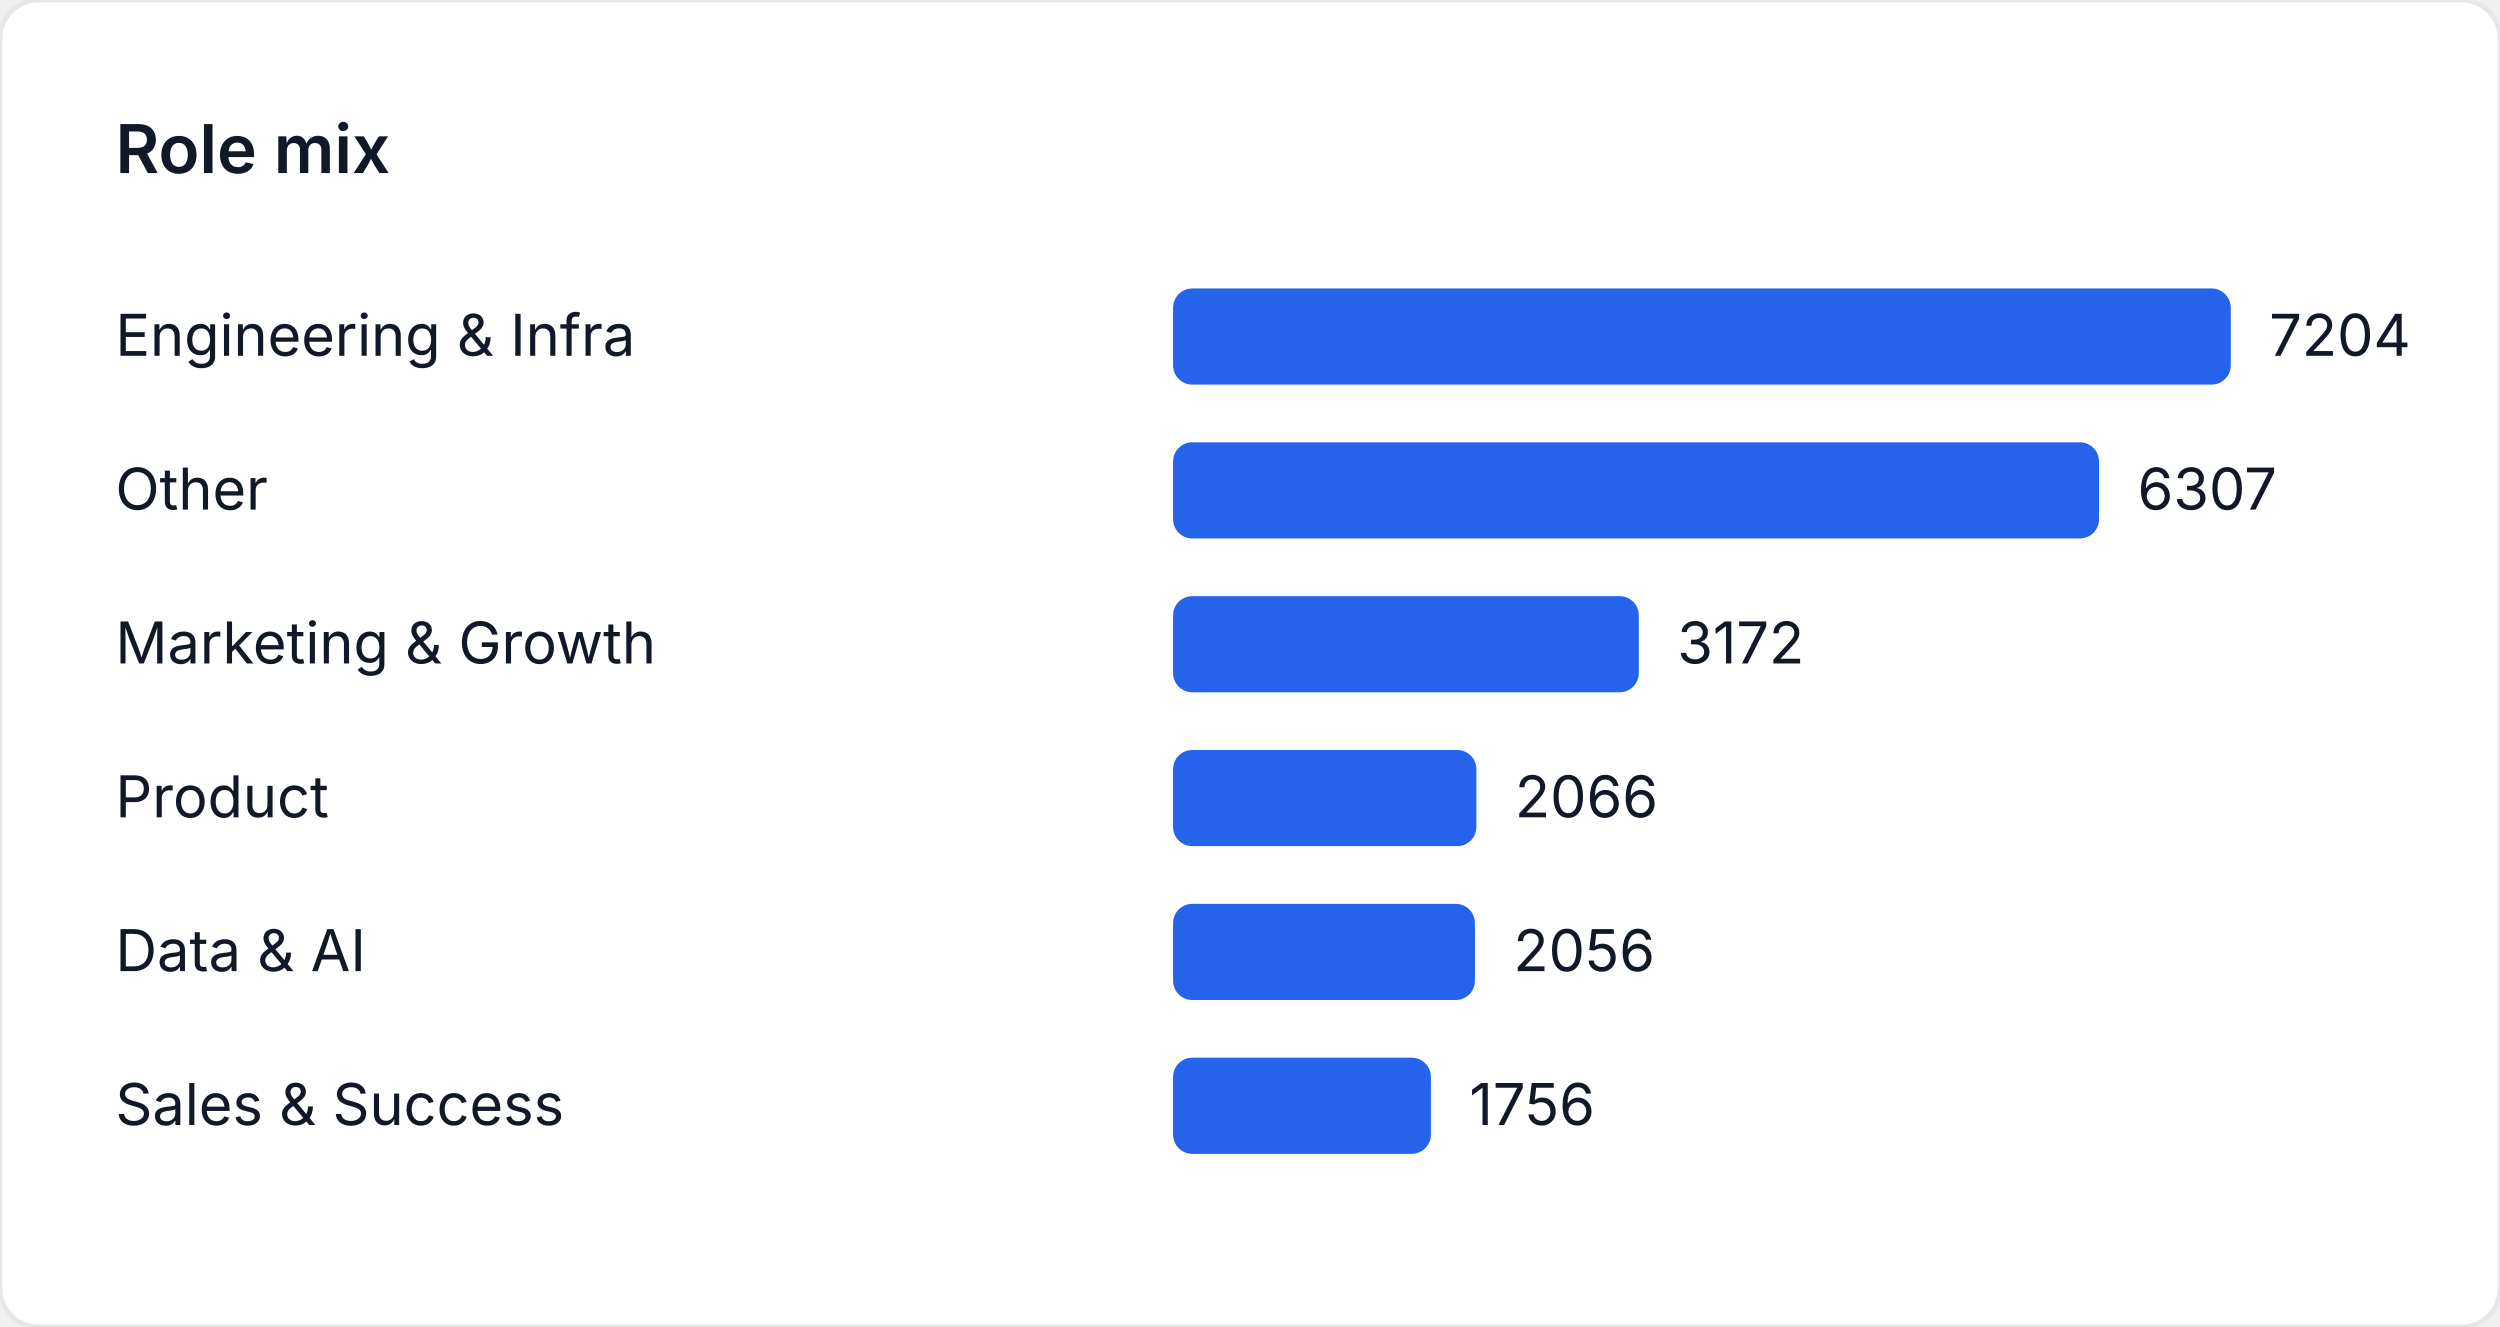
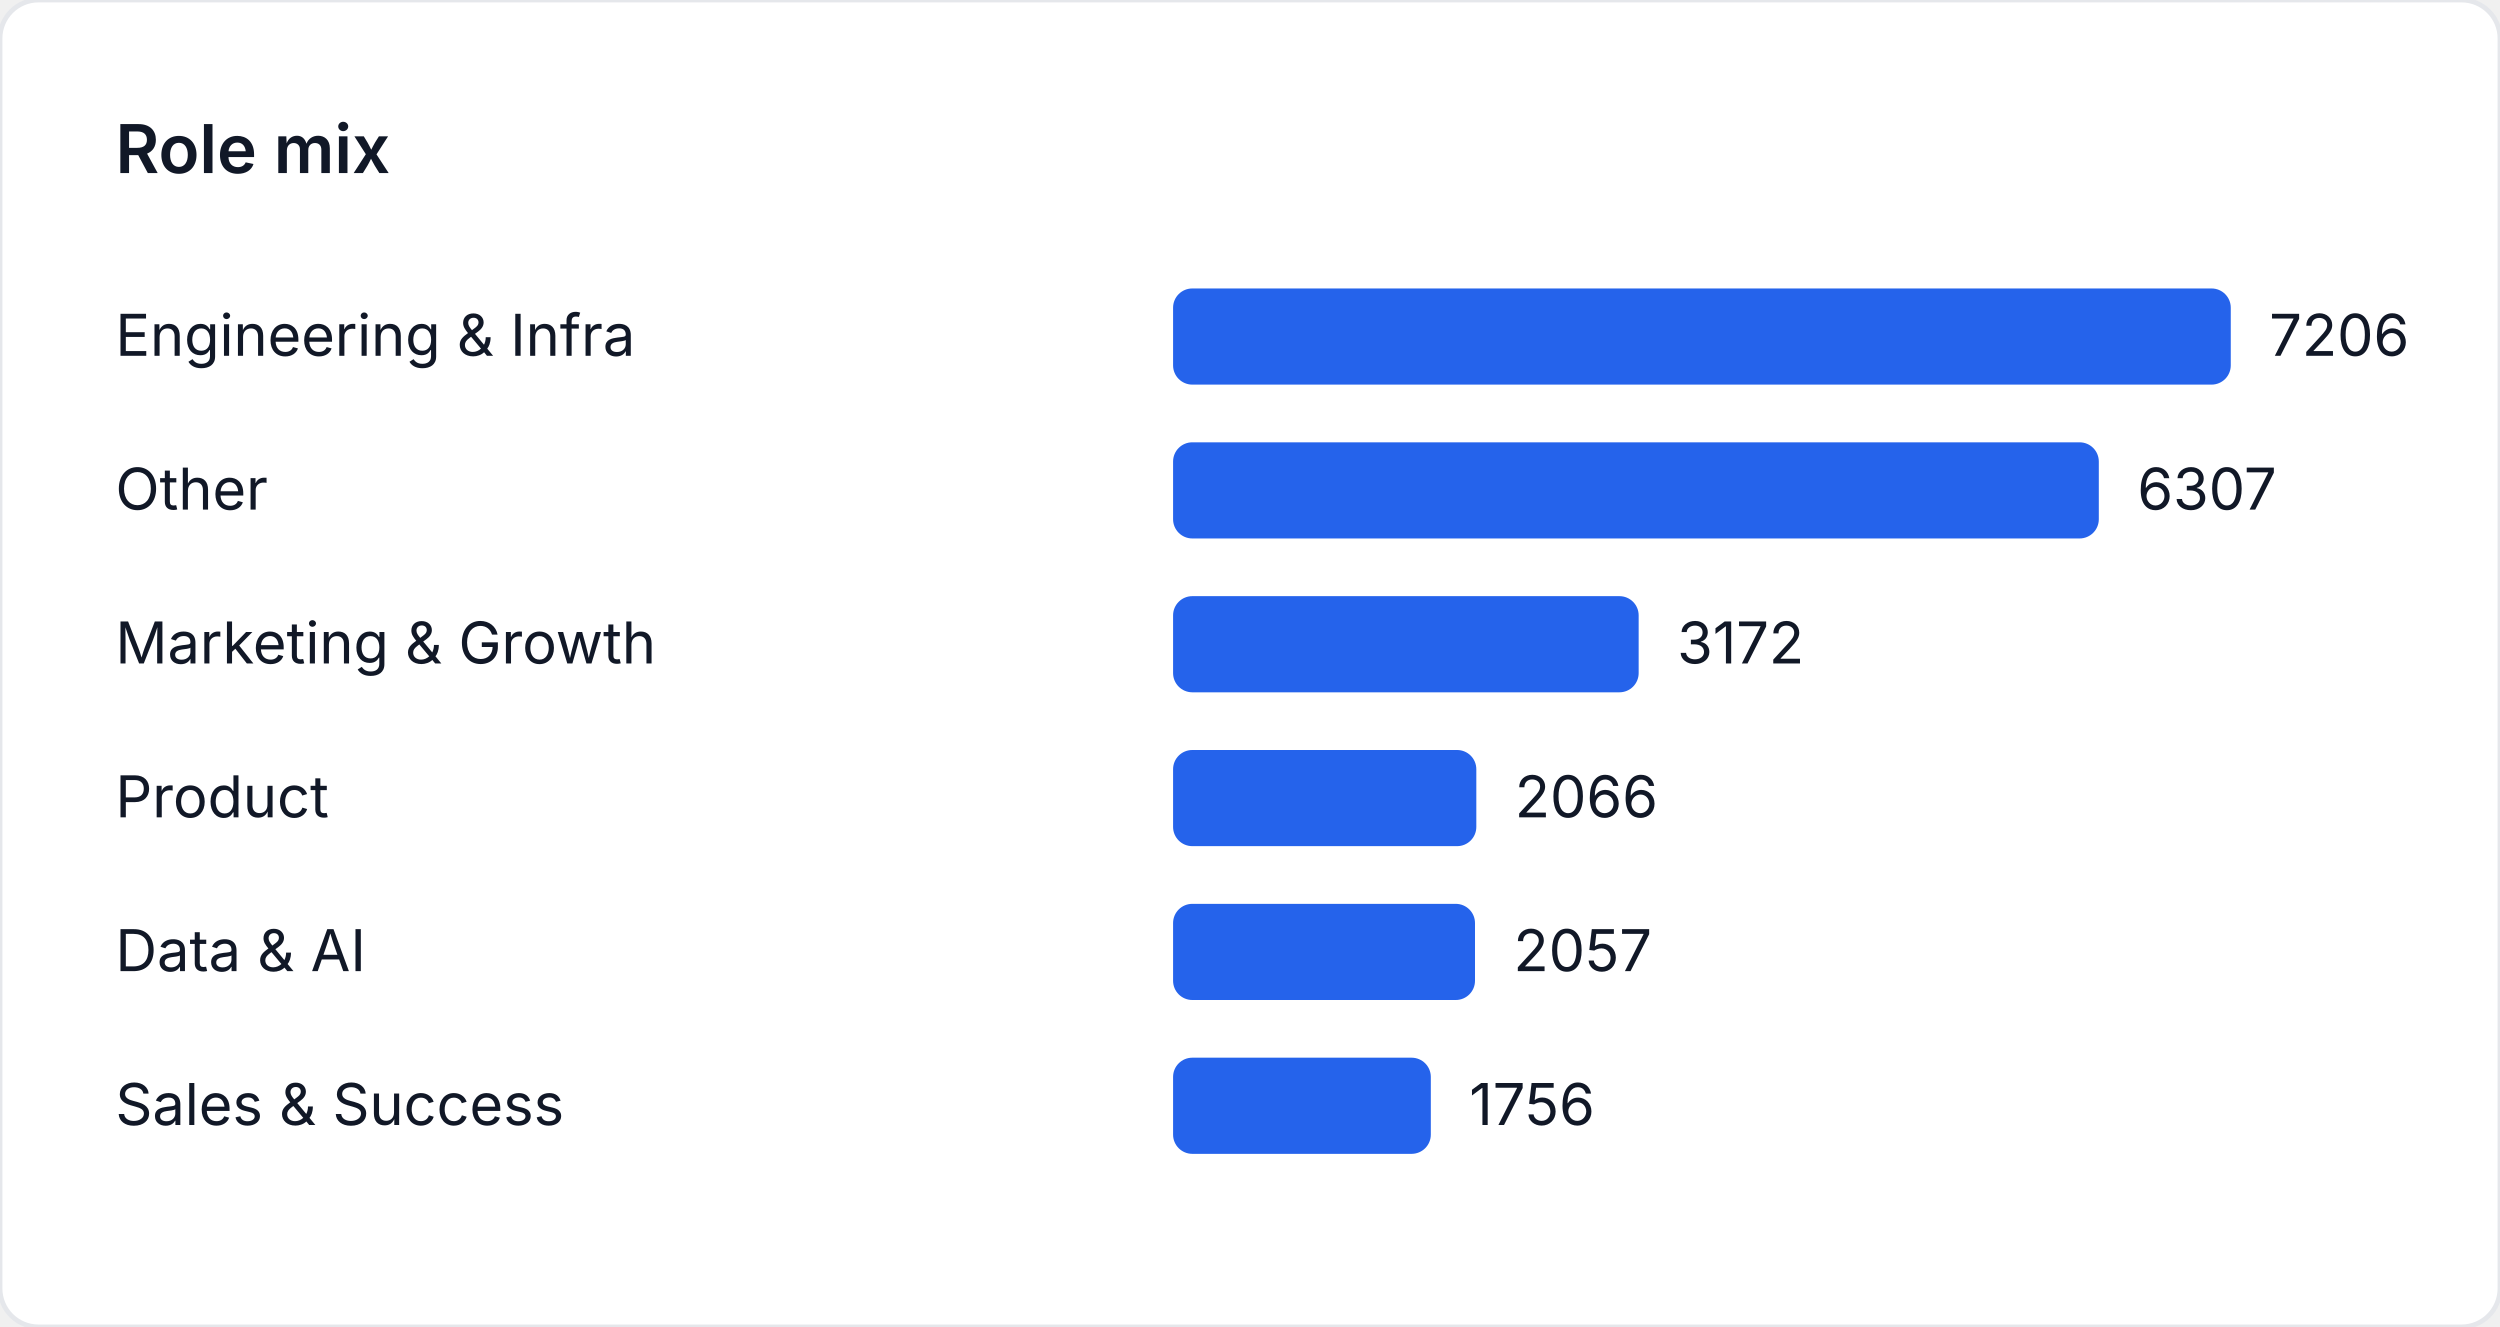
<svg xmlns="http://www.w3.org/2000/svg" width="520" height="276" viewBox="0 0 520 276" role="img" aria-label="Role mix">
  <style>
    text { font-family: "Inter", "Segoe UI", sans-serif; font-size: 12px; fill: #111827; }
    .title { font-size: 14px; font-weight: 600; }
  </style>
  <rect width="520" height="276" fill="#ffffff" rx="8" ry="8" stroke="#e5e7eb" />
  <text class="title" x="24" y="36">Role mix</text>
  <text x="24" y="74">Engineering &amp; Infra</text>
  <rect x="244" y="60" width="220" height="20" fill="#2563eb" rx="4" />
-   <text x="472" y="74">7204</text>
+   <text x="472" y="74">7206</text>
  <text x="24" y="106">Other</text>
-   <rect x="244" y="92" width="192.607" height="20" fill="#2563eb" rx="4" />
-   <text x="444.607" y="106">6307</text>
+   <rect x="244" y="92" width="192.553" height="20" fill="#2563eb" rx="4" />
+   <text x="444.553" y="106">6307</text>
  <text x="24" y="138">Marketing &amp; Growth</text>
-   <rect x="244" y="124" width="96.868" height="20" fill="#2563eb" rx="4" />
-   <text x="348.868" y="138">3172</text>
+   <rect x="244" y="124" width="96.842" height="20" fill="#2563eb" rx="4" />
+   <text x="348.842" y="138">3172</text>
  <text x="24" y="170">Product</text>
-   <rect x="244" y="156" width="63.093" height="20" fill="#2563eb" rx="4" />
-   <text x="315.093" y="170">2066</text>
+   <rect x="244" y="156" width="63.075" height="20" fill="#2563eb" rx="4" />
+   <text x="315.075" y="170">2066</text>
  <text x="24" y="202">Data &amp; AI</text>
-   <rect x="244" y="188" width="62.787" height="20" fill="#2563eb" rx="4" />
-   <text x="314.787" y="202">2056</text>
+   <rect x="244" y="188" width="62.8" height="20" fill="#2563eb" rx="4" />
+   <text x="314.8" y="202">2057</text>
  <text x="24" y="234">Sales &amp; Success</text>
-   <rect x="244" y="220" width="53.626" height="20" fill="#2563eb" rx="4" />
-   <text x="305.626" y="234">1756</text>
+   <rect x="244" y="220" width="53.611" height="20" fill="#2563eb" rx="4" />
+   <text x="305.611" y="234">1756</text>
</svg>
